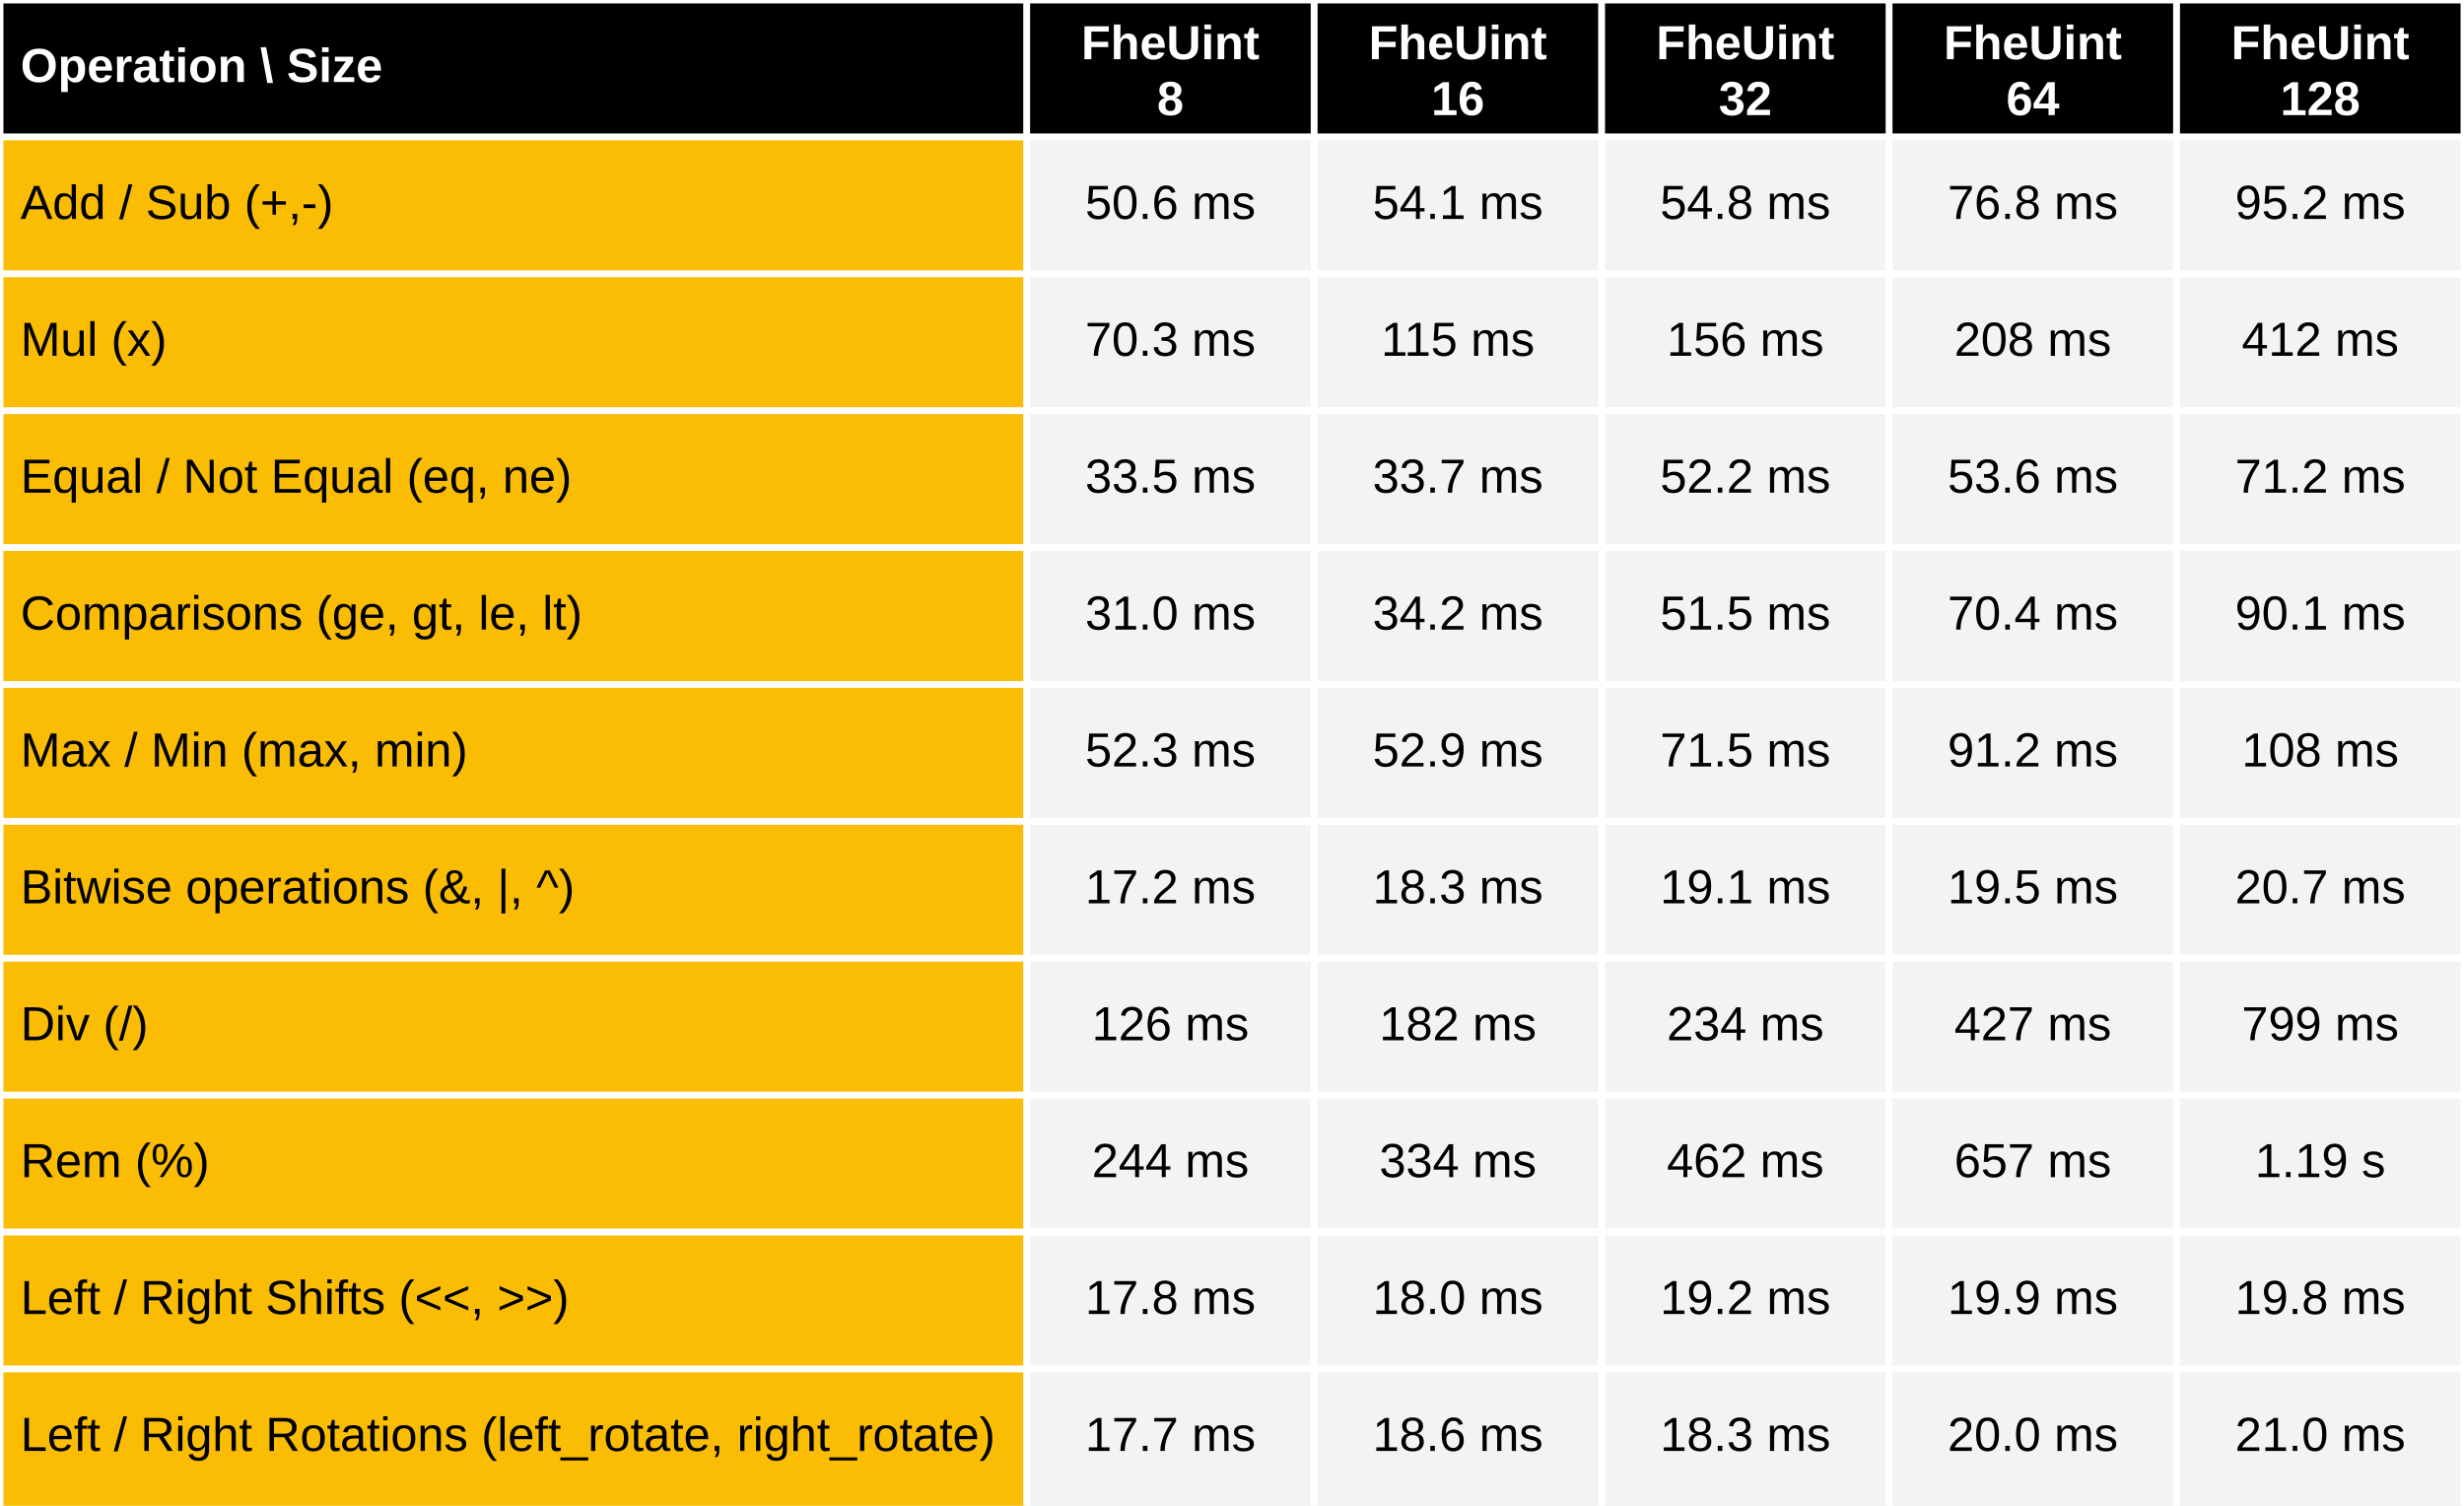
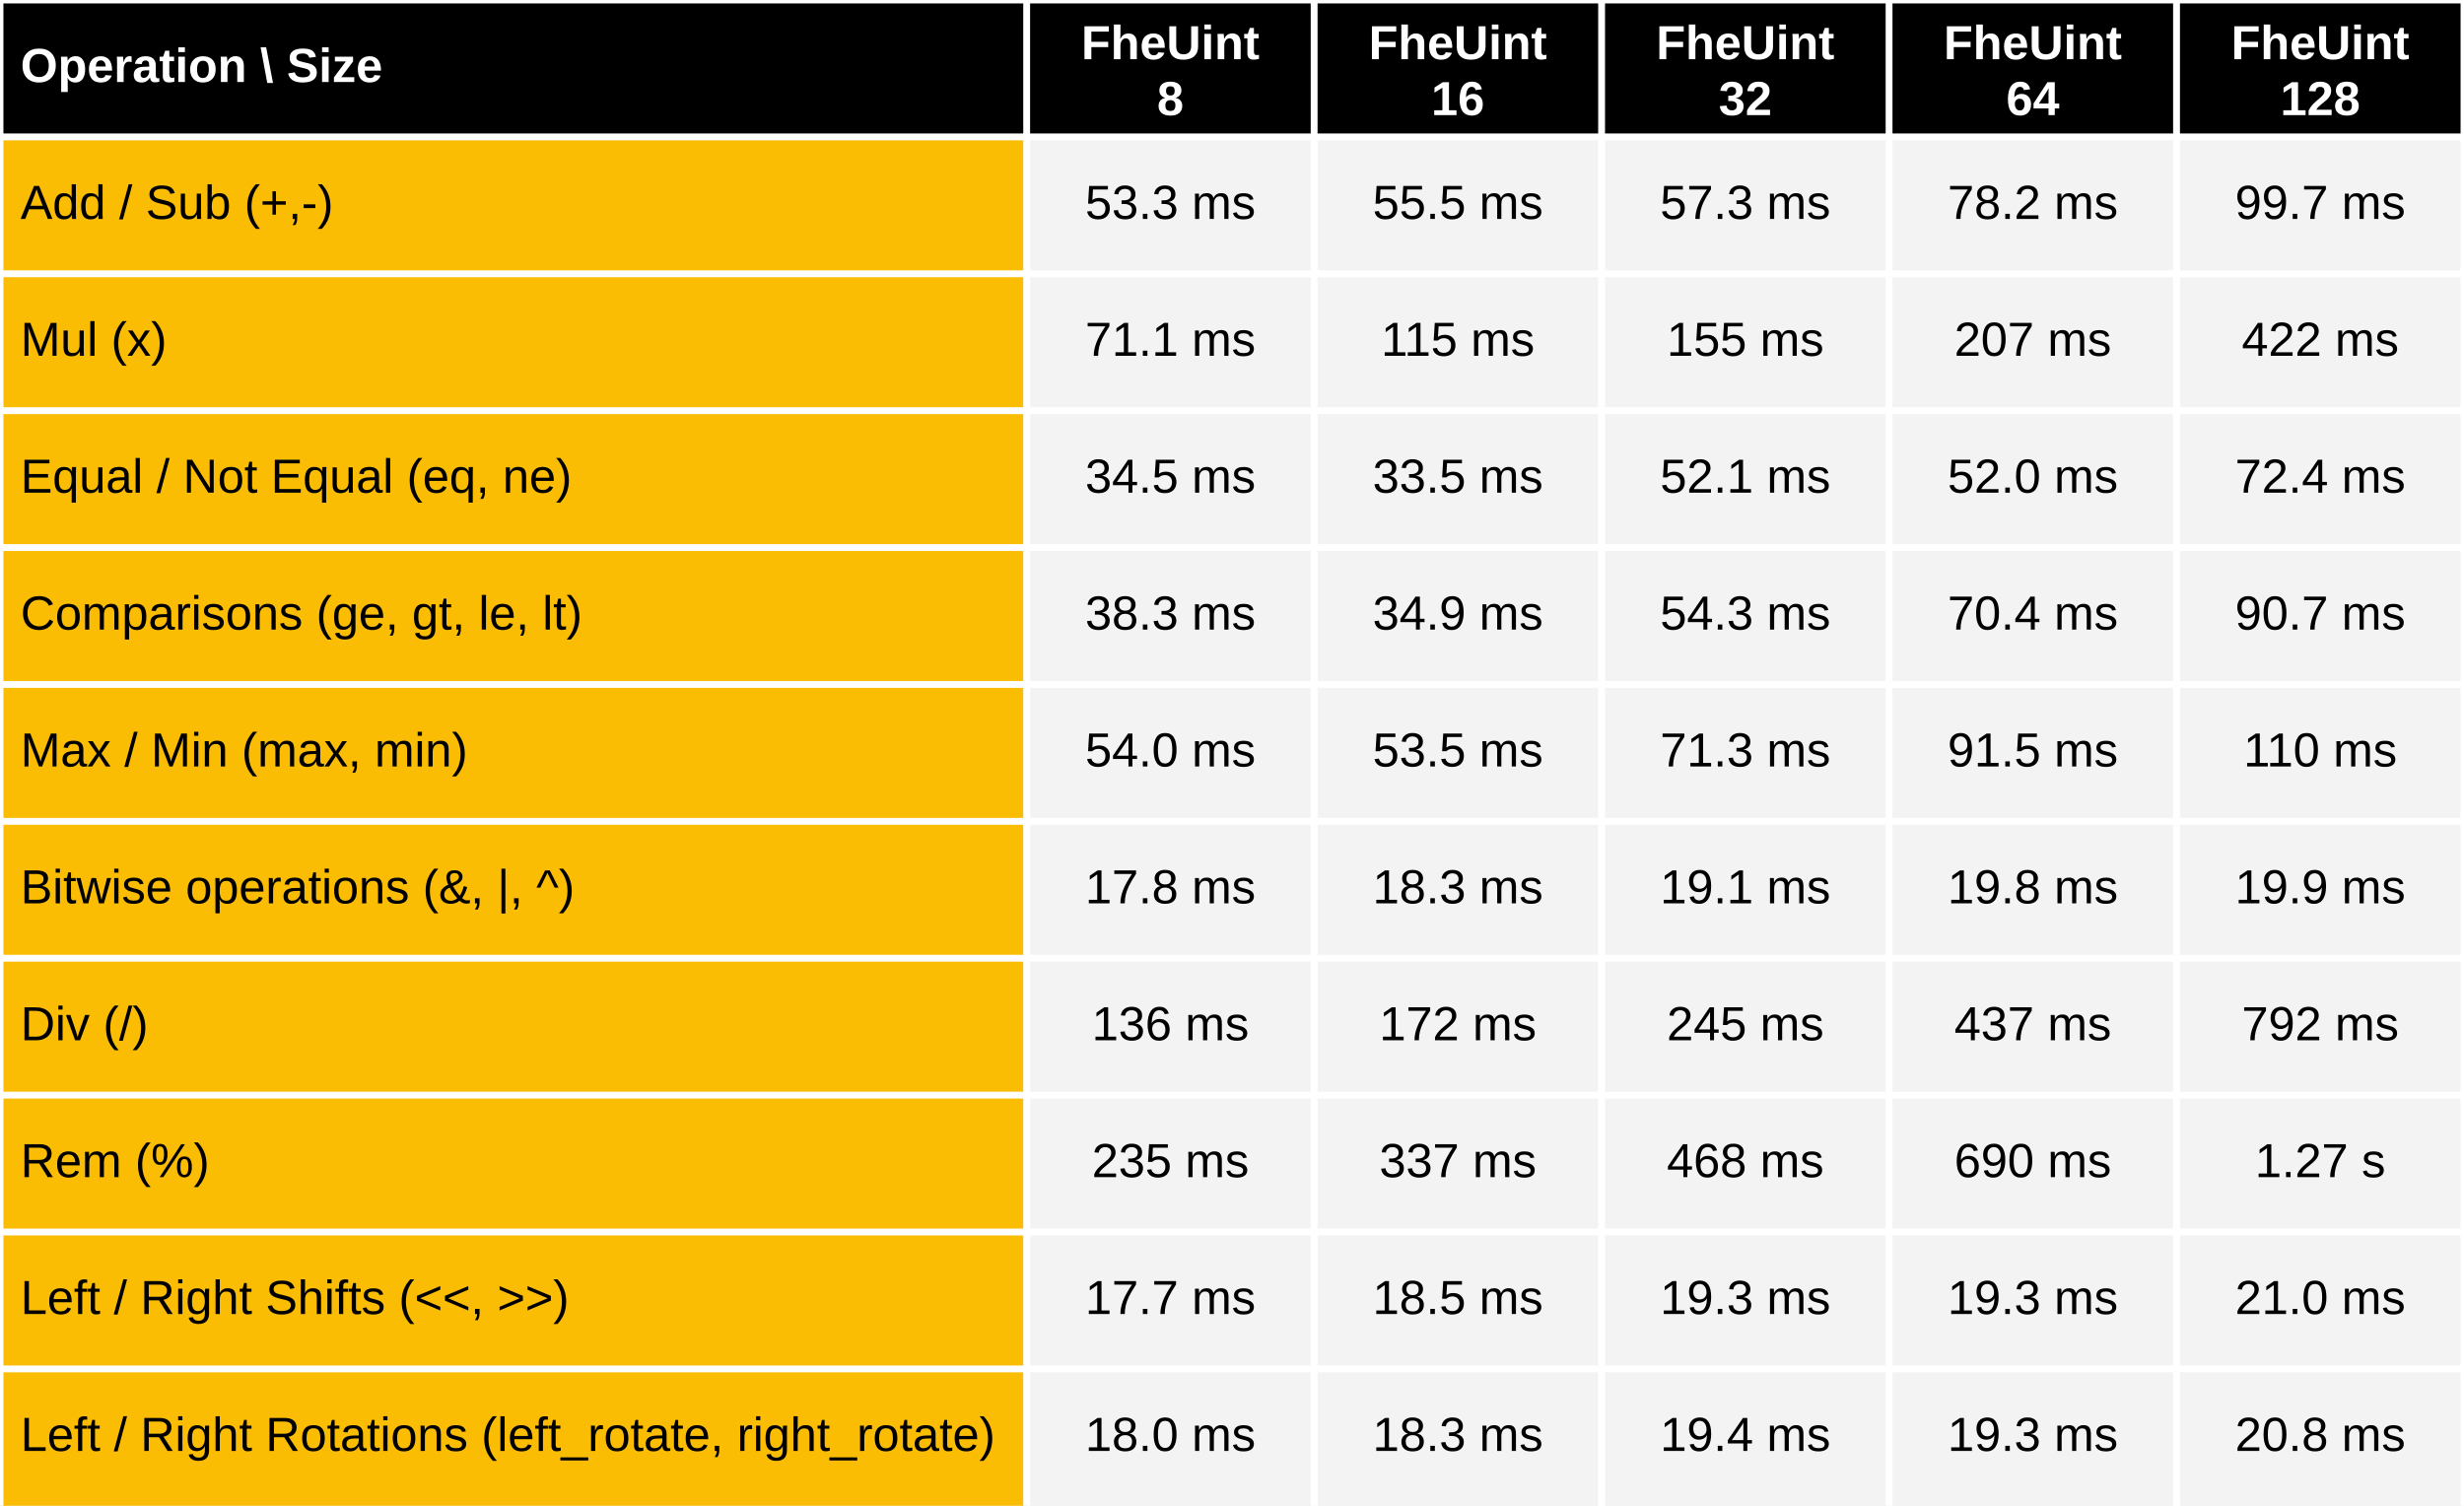
<svg xmlns="http://www.w3.org/2000/svg" viewBox="0 0 720 440" preserveAspectRatio="meet" width="100%" height="440">
  <rect x="0" y="0" width="720" height="40" fill="black" />
  <text dominant-baseline="middle" text-anchor="start" font-family="Arial" font-size="14" font-weight="bold" fill="white" x="6" y="20.0">Operation \ Size</text>
  <text dominant-baseline="middle" text-anchor="middle" font-family="Arial" font-size="14" font-weight="bold" fill="white" x="342.0" y="13.333">FheUint</text>
  <text dominant-baseline="middle" text-anchor="middle" font-family="Arial" font-size="14" font-weight="bold" fill="white" x="342.0" y="29.667">8</text>
  <text dominant-baseline="middle" text-anchor="middle" font-family="Arial" font-size="14" font-weight="bold" fill="white" x="426.0" y="13.333">FheUint</text>
  <text dominant-baseline="middle" text-anchor="middle" font-family="Arial" font-size="14" font-weight="bold" fill="white" x="426.0" y="29.667">16</text>
  <text dominant-baseline="middle" text-anchor="middle" font-family="Arial" font-size="14" font-weight="bold" fill="white" x="510.0" y="13.333">FheUint</text>
  <text dominant-baseline="middle" text-anchor="middle" font-family="Arial" font-size="14" font-weight="bold" fill="white" x="510.0" y="29.667">32</text>
  <text dominant-baseline="middle" text-anchor="middle" font-family="Arial" font-size="14" font-weight="bold" fill="white" x="594.0" y="13.333">FheUint</text>
  <text dominant-baseline="middle" text-anchor="middle" font-family="Arial" font-size="14" font-weight="bold" fill="white" x="594.0" y="29.667">64</text>
  <text dominant-baseline="middle" text-anchor="middle" font-family="Arial" font-size="14" font-weight="bold" fill="white" x="678.0" y="13.333">FheUint</text>
  <text dominant-baseline="middle" text-anchor="middle" font-family="Arial" font-size="14" font-weight="bold" fill="white" x="678.0" y="29.667">128</text>
  <rect x="0" y="40" width="300" height="400" fill="#fbbc04" />
  <rect x="300" y="40" width="420" height="400" fill="#f3f3f3" />
  <text dominant-baseline="middle" text-anchor="start" font-family="Arial" font-size="14" font-weight="normal" fill="black" x="6" y="60.0">Add / Sub (+,-)</text>
-   <text dominant-baseline="middle" text-anchor="middle" font-family="Arial" font-size="14" font-weight="normal" fill="black" x="342.0" y="60.0">50.6 ms</text>
-   <text dominant-baseline="middle" text-anchor="middle" font-family="Arial" font-size="14" font-weight="normal" fill="black" x="426.0" y="60.0">54.1 ms</text>
-   <text dominant-baseline="middle" text-anchor="middle" font-family="Arial" font-size="14" font-weight="normal" fill="black" x="510.0" y="60.0">54.8 ms</text>
-   <text dominant-baseline="middle" text-anchor="middle" font-family="Arial" font-size="14" font-weight="normal" fill="black" x="594.0" y="60.0">76.8 ms</text>
-   <text dominant-baseline="middle" text-anchor="middle" font-family="Arial" font-size="14" font-weight="normal" fill="black" x="678.0" y="60.0">95.2 ms</text>
+   <text dominant-baseline="middle" text-anchor="middle" font-family="Arial" font-size="14" font-weight="normal" fill="black" x="342.0" y="60.0">53.3 ms</text>
+   <text dominant-baseline="middle" text-anchor="middle" font-family="Arial" font-size="14" font-weight="normal" fill="black" x="426.0" y="60.0">55.5 ms</text>
+   <text dominant-baseline="middle" text-anchor="middle" font-family="Arial" font-size="14" font-weight="normal" fill="black" x="510.0" y="60.0">57.3 ms</text>
+   <text dominant-baseline="middle" text-anchor="middle" font-family="Arial" font-size="14" font-weight="normal" fill="black" x="594.0" y="60.0">78.2 ms</text>
+   <text dominant-baseline="middle" text-anchor="middle" font-family="Arial" font-size="14" font-weight="normal" fill="black" x="678.0" y="60.0">99.7 ms</text>
  <text dominant-baseline="middle" text-anchor="start" font-family="Arial" font-size="14" font-weight="normal" fill="black" x="6" y="100.0">Mul (x)</text>
-   <text dominant-baseline="middle" text-anchor="middle" font-family="Arial" font-size="14" font-weight="normal" fill="black" x="342.0" y="100.0">70.3 ms</text>
+   <text dominant-baseline="middle" text-anchor="middle" font-family="Arial" font-size="14" font-weight="normal" fill="black" x="342.0" y="100.0">71.1 ms</text>
  <text dominant-baseline="middle" text-anchor="middle" font-family="Arial" font-size="14" font-weight="normal" fill="black" x="426.0" y="100.0">115 ms</text>
-   <text dominant-baseline="middle" text-anchor="middle" font-family="Arial" font-size="14" font-weight="normal" fill="black" x="510.0" y="100.0">156 ms</text>
-   <text dominant-baseline="middle" text-anchor="middle" font-family="Arial" font-size="14" font-weight="normal" fill="black" x="594.0" y="100.0">208 ms</text>
-   <text dominant-baseline="middle" text-anchor="middle" font-family="Arial" font-size="14" font-weight="normal" fill="black" x="678.0" y="100.0">412 ms</text>
+   <text dominant-baseline="middle" text-anchor="middle" font-family="Arial" font-size="14" font-weight="normal" fill="black" x="510.0" y="100.0">155 ms</text>
+   <text dominant-baseline="middle" text-anchor="middle" font-family="Arial" font-size="14" font-weight="normal" fill="black" x="594.0" y="100.0">207 ms</text>
+   <text dominant-baseline="middle" text-anchor="middle" font-family="Arial" font-size="14" font-weight="normal" fill="black" x="678.0" y="100.0">422 ms</text>
  <text dominant-baseline="middle" text-anchor="start" font-family="Arial" font-size="14" font-weight="normal" fill="black" x="6" y="140.0">Equal / Not Equal (eq, ne)</text>
-   <text dominant-baseline="middle" text-anchor="middle" font-family="Arial" font-size="14" font-weight="normal" fill="black" x="342.0" y="140.0">33.5 ms</text>
-   <text dominant-baseline="middle" text-anchor="middle" font-family="Arial" font-size="14" font-weight="normal" fill="black" x="426.0" y="140.0">33.7 ms</text>
-   <text dominant-baseline="middle" text-anchor="middle" font-family="Arial" font-size="14" font-weight="normal" fill="black" x="510.0" y="140.0">52.2 ms</text>
-   <text dominant-baseline="middle" text-anchor="middle" font-family="Arial" font-size="14" font-weight="normal" fill="black" x="594.0" y="140.0">53.6 ms</text>
-   <text dominant-baseline="middle" text-anchor="middle" font-family="Arial" font-size="14" font-weight="normal" fill="black" x="678.0" y="140.0">71.2 ms</text>
+   <text dominant-baseline="middle" text-anchor="middle" font-family="Arial" font-size="14" font-weight="normal" fill="black" x="342.0" y="140.0">34.5 ms</text>
+   <text dominant-baseline="middle" text-anchor="middle" font-family="Arial" font-size="14" font-weight="normal" fill="black" x="426.0" y="140.0">33.5 ms</text>
+   <text dominant-baseline="middle" text-anchor="middle" font-family="Arial" font-size="14" font-weight="normal" fill="black" x="510.0" y="140.0">52.1 ms</text>
+   <text dominant-baseline="middle" text-anchor="middle" font-family="Arial" font-size="14" font-weight="normal" fill="black" x="594.0" y="140.0">52.0 ms</text>
+   <text dominant-baseline="middle" text-anchor="middle" font-family="Arial" font-size="14" font-weight="normal" fill="black" x="678.0" y="140.0">72.4 ms</text>
  <text dominant-baseline="middle" text-anchor="start" font-family="Arial" font-size="14" font-weight="normal" fill="black" x="6" y="180.0">Comparisons (ge, gt, le, lt)</text>
-   <text dominant-baseline="middle" text-anchor="middle" font-family="Arial" font-size="14" font-weight="normal" fill="black" x="342.0" y="180.0">31.0 ms</text>
-   <text dominant-baseline="middle" text-anchor="middle" font-family="Arial" font-size="14" font-weight="normal" fill="black" x="426.0" y="180.0">34.2 ms</text>
-   <text dominant-baseline="middle" text-anchor="middle" font-family="Arial" font-size="14" font-weight="normal" fill="black" x="510.0" y="180.0">51.5 ms</text>
+   <text dominant-baseline="middle" text-anchor="middle" font-family="Arial" font-size="14" font-weight="normal" fill="black" x="342.0" y="180.0">38.3 ms</text>
+   <text dominant-baseline="middle" text-anchor="middle" font-family="Arial" font-size="14" font-weight="normal" fill="black" x="426.0" y="180.0">34.9 ms</text>
+   <text dominant-baseline="middle" text-anchor="middle" font-family="Arial" font-size="14" font-weight="normal" fill="black" x="510.0" y="180.0">54.3 ms</text>
  <text dominant-baseline="middle" text-anchor="middle" font-family="Arial" font-size="14" font-weight="normal" fill="black" x="594.0" y="180.0">70.4 ms</text>
-   <text dominant-baseline="middle" text-anchor="middle" font-family="Arial" font-size="14" font-weight="normal" fill="black" x="678.0" y="180.0">90.1 ms</text>
+   <text dominant-baseline="middle" text-anchor="middle" font-family="Arial" font-size="14" font-weight="normal" fill="black" x="678.0" y="180.0">90.7 ms</text>
  <text dominant-baseline="middle" text-anchor="start" font-family="Arial" font-size="14" font-weight="normal" fill="black" x="6" y="220.0">Max / Min (max, min)</text>
-   <text dominant-baseline="middle" text-anchor="middle" font-family="Arial" font-size="14" font-weight="normal" fill="black" x="342.0" y="220.0">52.3 ms</text>
-   <text dominant-baseline="middle" text-anchor="middle" font-family="Arial" font-size="14" font-weight="normal" fill="black" x="426.0" y="220.0">52.9 ms</text>
-   <text dominant-baseline="middle" text-anchor="middle" font-family="Arial" font-size="14" font-weight="normal" fill="black" x="510.0" y="220.0">71.5 ms</text>
-   <text dominant-baseline="middle" text-anchor="middle" font-family="Arial" font-size="14" font-weight="normal" fill="black" x="594.0" y="220.0">91.2 ms</text>
-   <text dominant-baseline="middle" text-anchor="middle" font-family="Arial" font-size="14" font-weight="normal" fill="black" x="678.0" y="220.0">108 ms</text>
+   <text dominant-baseline="middle" text-anchor="middle" font-family="Arial" font-size="14" font-weight="normal" fill="black" x="342.0" y="220.0">54.0 ms</text>
+   <text dominant-baseline="middle" text-anchor="middle" font-family="Arial" font-size="14" font-weight="normal" fill="black" x="426.0" y="220.0">53.5 ms</text>
+   <text dominant-baseline="middle" text-anchor="middle" font-family="Arial" font-size="14" font-weight="normal" fill="black" x="510.0" y="220.0">71.3 ms</text>
+   <text dominant-baseline="middle" text-anchor="middle" font-family="Arial" font-size="14" font-weight="normal" fill="black" x="594.0" y="220.0">91.5 ms</text>
+   <text dominant-baseline="middle" text-anchor="middle" font-family="Arial" font-size="14" font-weight="normal" fill="black" x="678.0" y="220.0">110 ms</text>
  <text dominant-baseline="middle" text-anchor="start" font-family="Arial" font-size="14" font-weight="normal" fill="black" x="6" y="260.0">Bitwise operations (&amp;, |, ^)</text>
-   <text dominant-baseline="middle" text-anchor="middle" font-family="Arial" font-size="14" font-weight="normal" fill="black" x="342.0" y="260.0">17.2 ms</text>
+   <text dominant-baseline="middle" text-anchor="middle" font-family="Arial" font-size="14" font-weight="normal" fill="black" x="342.0" y="260.0">17.8 ms</text>
  <text dominant-baseline="middle" text-anchor="middle" font-family="Arial" font-size="14" font-weight="normal" fill="black" x="426.0" y="260.0">18.3 ms</text>
  <text dominant-baseline="middle" text-anchor="middle" font-family="Arial" font-size="14" font-weight="normal" fill="black" x="510.0" y="260.0">19.1 ms</text>
-   <text dominant-baseline="middle" text-anchor="middle" font-family="Arial" font-size="14" font-weight="normal" fill="black" x="594.0" y="260.0">19.5 ms</text>
-   <text dominant-baseline="middle" text-anchor="middle" font-family="Arial" font-size="14" font-weight="normal" fill="black" x="678.0" y="260.0">20.7 ms</text>
+   <text dominant-baseline="middle" text-anchor="middle" font-family="Arial" font-size="14" font-weight="normal" fill="black" x="594.0" y="260.0">19.8 ms</text>
+   <text dominant-baseline="middle" text-anchor="middle" font-family="Arial" font-size="14" font-weight="normal" fill="black" x="678.0" y="260.0">19.9 ms</text>
  <text dominant-baseline="middle" text-anchor="start" font-family="Arial" font-size="14" font-weight="normal" fill="black" x="6" y="300.0">Div  (/)</text>
-   <text dominant-baseline="middle" text-anchor="middle" font-family="Arial" font-size="14" font-weight="normal" fill="black" x="342.0" y="300.0">126 ms</text>
-   <text dominant-baseline="middle" text-anchor="middle" font-family="Arial" font-size="14" font-weight="normal" fill="black" x="426.0" y="300.0">182 ms</text>
-   <text dominant-baseline="middle" text-anchor="middle" font-family="Arial" font-size="14" font-weight="normal" fill="black" x="510.0" y="300.0">234 ms</text>
-   <text dominant-baseline="middle" text-anchor="middle" font-family="Arial" font-size="14" font-weight="normal" fill="black" x="594.0" y="300.0">427 ms</text>
-   <text dominant-baseline="middle" text-anchor="middle" font-family="Arial" font-size="14" font-weight="normal" fill="black" x="678.0" y="300.0">799 ms</text>
+   <text dominant-baseline="middle" text-anchor="middle" font-family="Arial" font-size="14" font-weight="normal" fill="black" x="342.0" y="300.0">136 ms</text>
+   <text dominant-baseline="middle" text-anchor="middle" font-family="Arial" font-size="14" font-weight="normal" fill="black" x="426.0" y="300.0">172 ms</text>
+   <text dominant-baseline="middle" text-anchor="middle" font-family="Arial" font-size="14" font-weight="normal" fill="black" x="510.0" y="300.0">245 ms</text>
+   <text dominant-baseline="middle" text-anchor="middle" font-family="Arial" font-size="14" font-weight="normal" fill="black" x="594.0" y="300.0">437 ms</text>
+   <text dominant-baseline="middle" text-anchor="middle" font-family="Arial" font-size="14" font-weight="normal" fill="black" x="678.0" y="300.0">792 ms</text>
  <text dominant-baseline="middle" text-anchor="start" font-family="Arial" font-size="14" font-weight="normal" fill="black" x="6" y="340.0">Rem  (%)</text>
-   <text dominant-baseline="middle" text-anchor="middle" font-family="Arial" font-size="14" font-weight="normal" fill="black" x="342.0" y="340.0">244 ms</text>
-   <text dominant-baseline="middle" text-anchor="middle" font-family="Arial" font-size="14" font-weight="normal" fill="black" x="426.0" y="340.0">334 ms</text>
-   <text dominant-baseline="middle" text-anchor="middle" font-family="Arial" font-size="14" font-weight="normal" fill="black" x="510.0" y="340.0">462 ms</text>
-   <text dominant-baseline="middle" text-anchor="middle" font-family="Arial" font-size="14" font-weight="normal" fill="black" x="594.0" y="340.0">657 ms</text>
-   <text dominant-baseline="middle" text-anchor="middle" font-family="Arial" font-size="14" font-weight="normal" fill="black" x="678.0" y="340.0">1.19 s</text>
+   <text dominant-baseline="middle" text-anchor="middle" font-family="Arial" font-size="14" font-weight="normal" fill="black" x="342.0" y="340.0">235 ms</text>
+   <text dominant-baseline="middle" text-anchor="middle" font-family="Arial" font-size="14" font-weight="normal" fill="black" x="426.0" y="340.0">337 ms</text>
+   <text dominant-baseline="middle" text-anchor="middle" font-family="Arial" font-size="14" font-weight="normal" fill="black" x="510.0" y="340.0">468 ms</text>
+   <text dominant-baseline="middle" text-anchor="middle" font-family="Arial" font-size="14" font-weight="normal" fill="black" x="594.0" y="340.0">690 ms</text>
+   <text dominant-baseline="middle" text-anchor="middle" font-family="Arial" font-size="14" font-weight="normal" fill="black" x="678.0" y="340.0">1.27 s</text>
  <text dominant-baseline="middle" text-anchor="start" font-family="Arial" font-size="14" font-weight="normal" fill="black" x="6" y="380.0">Left / Right Shifts (&lt;&lt;, &gt;&gt;)</text>
-   <text dominant-baseline="middle" text-anchor="middle" font-family="Arial" font-size="14" font-weight="normal" fill="black" x="342.0" y="380.0">17.8 ms</text>
-   <text dominant-baseline="middle" text-anchor="middle" font-family="Arial" font-size="14" font-weight="normal" fill="black" x="426.0" y="380.0">18.0 ms</text>
-   <text dominant-baseline="middle" text-anchor="middle" font-family="Arial" font-size="14" font-weight="normal" fill="black" x="510.0" y="380.0">19.2 ms</text>
-   <text dominant-baseline="middle" text-anchor="middle" font-family="Arial" font-size="14" font-weight="normal" fill="black" x="594.0" y="380.0">19.9 ms</text>
-   <text dominant-baseline="middle" text-anchor="middle" font-family="Arial" font-size="14" font-weight="normal" fill="black" x="678.0" y="380.0">19.8 ms</text>
+   <text dominant-baseline="middle" text-anchor="middle" font-family="Arial" font-size="14" font-weight="normal" fill="black" x="342.0" y="380.0">17.7 ms</text>
+   <text dominant-baseline="middle" text-anchor="middle" font-family="Arial" font-size="14" font-weight="normal" fill="black" x="426.0" y="380.0">18.5 ms</text>
+   <text dominant-baseline="middle" text-anchor="middle" font-family="Arial" font-size="14" font-weight="normal" fill="black" x="510.0" y="380.0">19.3 ms</text>
+   <text dominant-baseline="middle" text-anchor="middle" font-family="Arial" font-size="14" font-weight="normal" fill="black" x="594.0" y="380.0">19.3 ms</text>
+   <text dominant-baseline="middle" text-anchor="middle" font-family="Arial" font-size="14" font-weight="normal" fill="black" x="678.0" y="380.0">21.0 ms</text>
  <text dominant-baseline="middle" text-anchor="start" font-family="Arial" font-size="14" font-weight="normal" fill="black" x="6" y="420.0">Left / Right Rotations (left_rotate, right_rotate)</text>
-   <text dominant-baseline="middle" text-anchor="middle" font-family="Arial" font-size="14" font-weight="normal" fill="black" x="342.0" y="420.0">17.7 ms</text>
-   <text dominant-baseline="middle" text-anchor="middle" font-family="Arial" font-size="14" font-weight="normal" fill="black" x="426.0" y="420.0">18.6 ms</text>
-   <text dominant-baseline="middle" text-anchor="middle" font-family="Arial" font-size="14" font-weight="normal" fill="black" x="510.0" y="420.0">18.3 ms</text>
-   <text dominant-baseline="middle" text-anchor="middle" font-family="Arial" font-size="14" font-weight="normal" fill="black" x="594.0" y="420.0">20.0 ms</text>
-   <text dominant-baseline="middle" text-anchor="middle" font-family="Arial" font-size="14" font-weight="normal" fill="black" x="678.0" y="420.0">21.0 ms</text>
+   <text dominant-baseline="middle" text-anchor="middle" font-family="Arial" font-size="14" font-weight="normal" fill="black" x="342.0" y="420.0">18.0 ms</text>
+   <text dominant-baseline="middle" text-anchor="middle" font-family="Arial" font-size="14" font-weight="normal" fill="black" x="426.0" y="420.0">18.3 ms</text>
+   <text dominant-baseline="middle" text-anchor="middle" font-family="Arial" font-size="14" font-weight="normal" fill="black" x="510.0" y="420.0">19.4 ms</text>
+   <text dominant-baseline="middle" text-anchor="middle" font-family="Arial" font-size="14" font-weight="normal" fill="black" x="594.0" y="420.0">19.3 ms</text>
+   <text dominant-baseline="middle" text-anchor="middle" font-family="Arial" font-size="14" font-weight="normal" fill="black" x="678.0" y="420.0">20.8 ms</text>
  <line stroke="white" stroke-width="2" x1="0" y1="0" x2="720" y2="0" />
  <line stroke="white" stroke-width="2" x1="0" y1="40" x2="720" y2="40" />
  <line stroke="white" stroke-width="2" x1="0" y1="80" x2="720" y2="80" />
  <line stroke="white" stroke-width="2" x1="0" y1="120" x2="720" y2="120" />
  <line stroke="white" stroke-width="2" x1="0" y1="160" x2="720" y2="160" />
  <line stroke="white" stroke-width="2" x1="0" y1="200" x2="720" y2="200" />
  <line stroke="white" stroke-width="2" x1="0" y1="240" x2="720" y2="240" />
  <line stroke="white" stroke-width="2" x1="0" y1="280" x2="720" y2="280" />
  <line stroke="white" stroke-width="2" x1="0" y1="320" x2="720" y2="320" />
  <line stroke="white" stroke-width="2" x1="0" y1="360" x2="720" y2="360" />
  <line stroke="white" stroke-width="2" x1="0" y1="400" x2="720" y2="400" />
  <line stroke="white" stroke-width="2" x1="0" y1="0" x2="0" y2="440" />
  <line stroke="white" stroke-width="2" x1="300.0" y1="0" x2="300.0" y2="440" />
  <line stroke="white" stroke-width="2" x1="384.0" y1="0" x2="384.0" y2="440" />
  <line stroke="white" stroke-width="2" x1="468.0" y1="0" x2="468.0" y2="440" />
  <line stroke="white" stroke-width="2" x1="552.0" y1="0" x2="552.0" y2="440" />
  <line stroke="white" stroke-width="2" x1="636.0" y1="0" x2="636.0" y2="440" />
  <line stroke="white" stroke-width="2" x1="720.0" y1="0" x2="720.0" y2="440" />
</svg>
